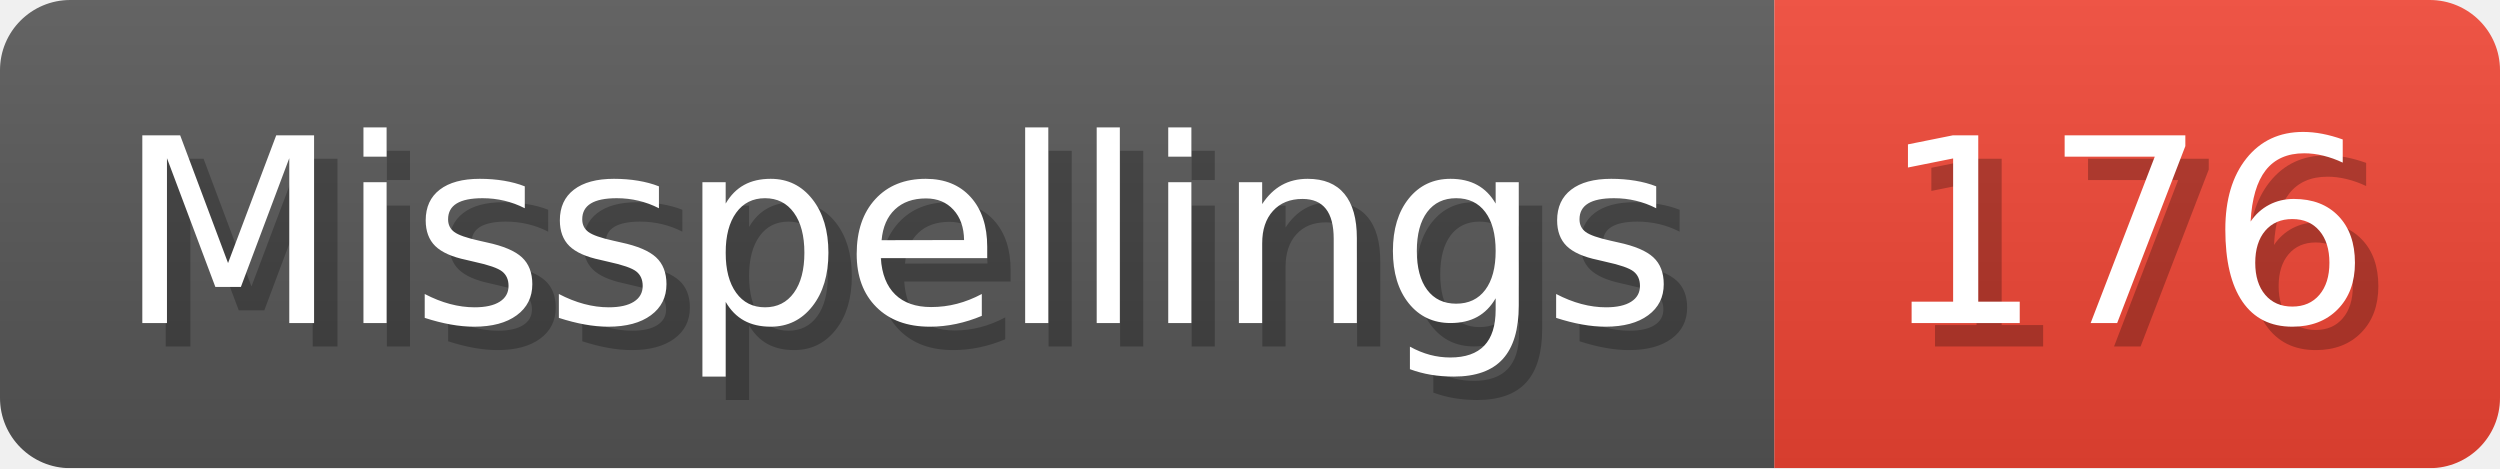
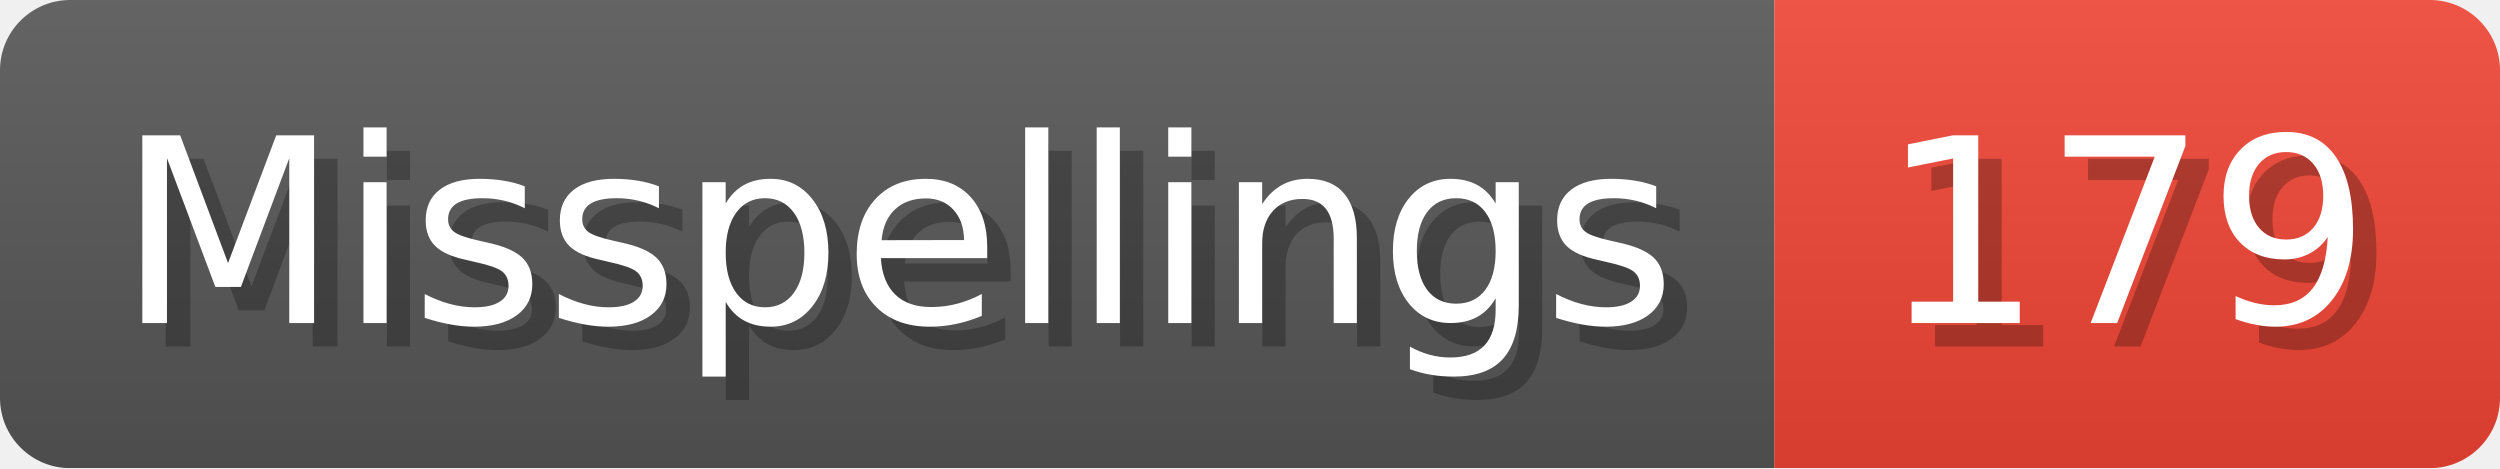
- <svg xmlns="http://www.w3.org/2000/svg" width="106.8" height="20" viewBox="0 0 1068 200" role="img" aria-label="Misspellings: 176">
+ <svg xmlns="http://www.w3.org/2000/svg" width="106.8" height="20" viewBox="0 0 1068 200" role="img" aria-label="Misspellings: 179">
  <linearGradient id="a" x2="0" y2="100%">
    <stop offset="0" stop-opacity=".1" stop-color="#EEE" />
    <stop offset="1" stop-opacity=".1" />
  </linearGradient>
  <mask id="m">
    <rect width="1068" height="200" rx="30" fill="#FFF" />
  </mask>
  <g mask="url(#m)">
    <rect width="758" height="200" fill="#555" />
    <rect width="310" height="200" fill="#E43" x="758" />
    <rect width="1068" height="200" fill="url(#a)" />
  </g>
  <g aria-hidden="true" fill="#fff" text-anchor="start" font-family="Verdana,DejaVu Sans,sans-serif" font-size="110">
    <text x="60" y="148" textLength="658" fill="#000" opacity="0.25">Misspellings</text>
    <text x="50" y="138" textLength="658">Misspellings</text>
-     <text x="813" y="148" textLength="210" fill="#000" opacity="0.25">176</text>
-     <text x="803" y="138" textLength="210">176</text>
+     <text x="813" y="148" textLength="210" fill="#000" opacity="0.25">179</text>
+     <text x="803" y="138" textLength="210">179</text>
  </g>
</svg>
